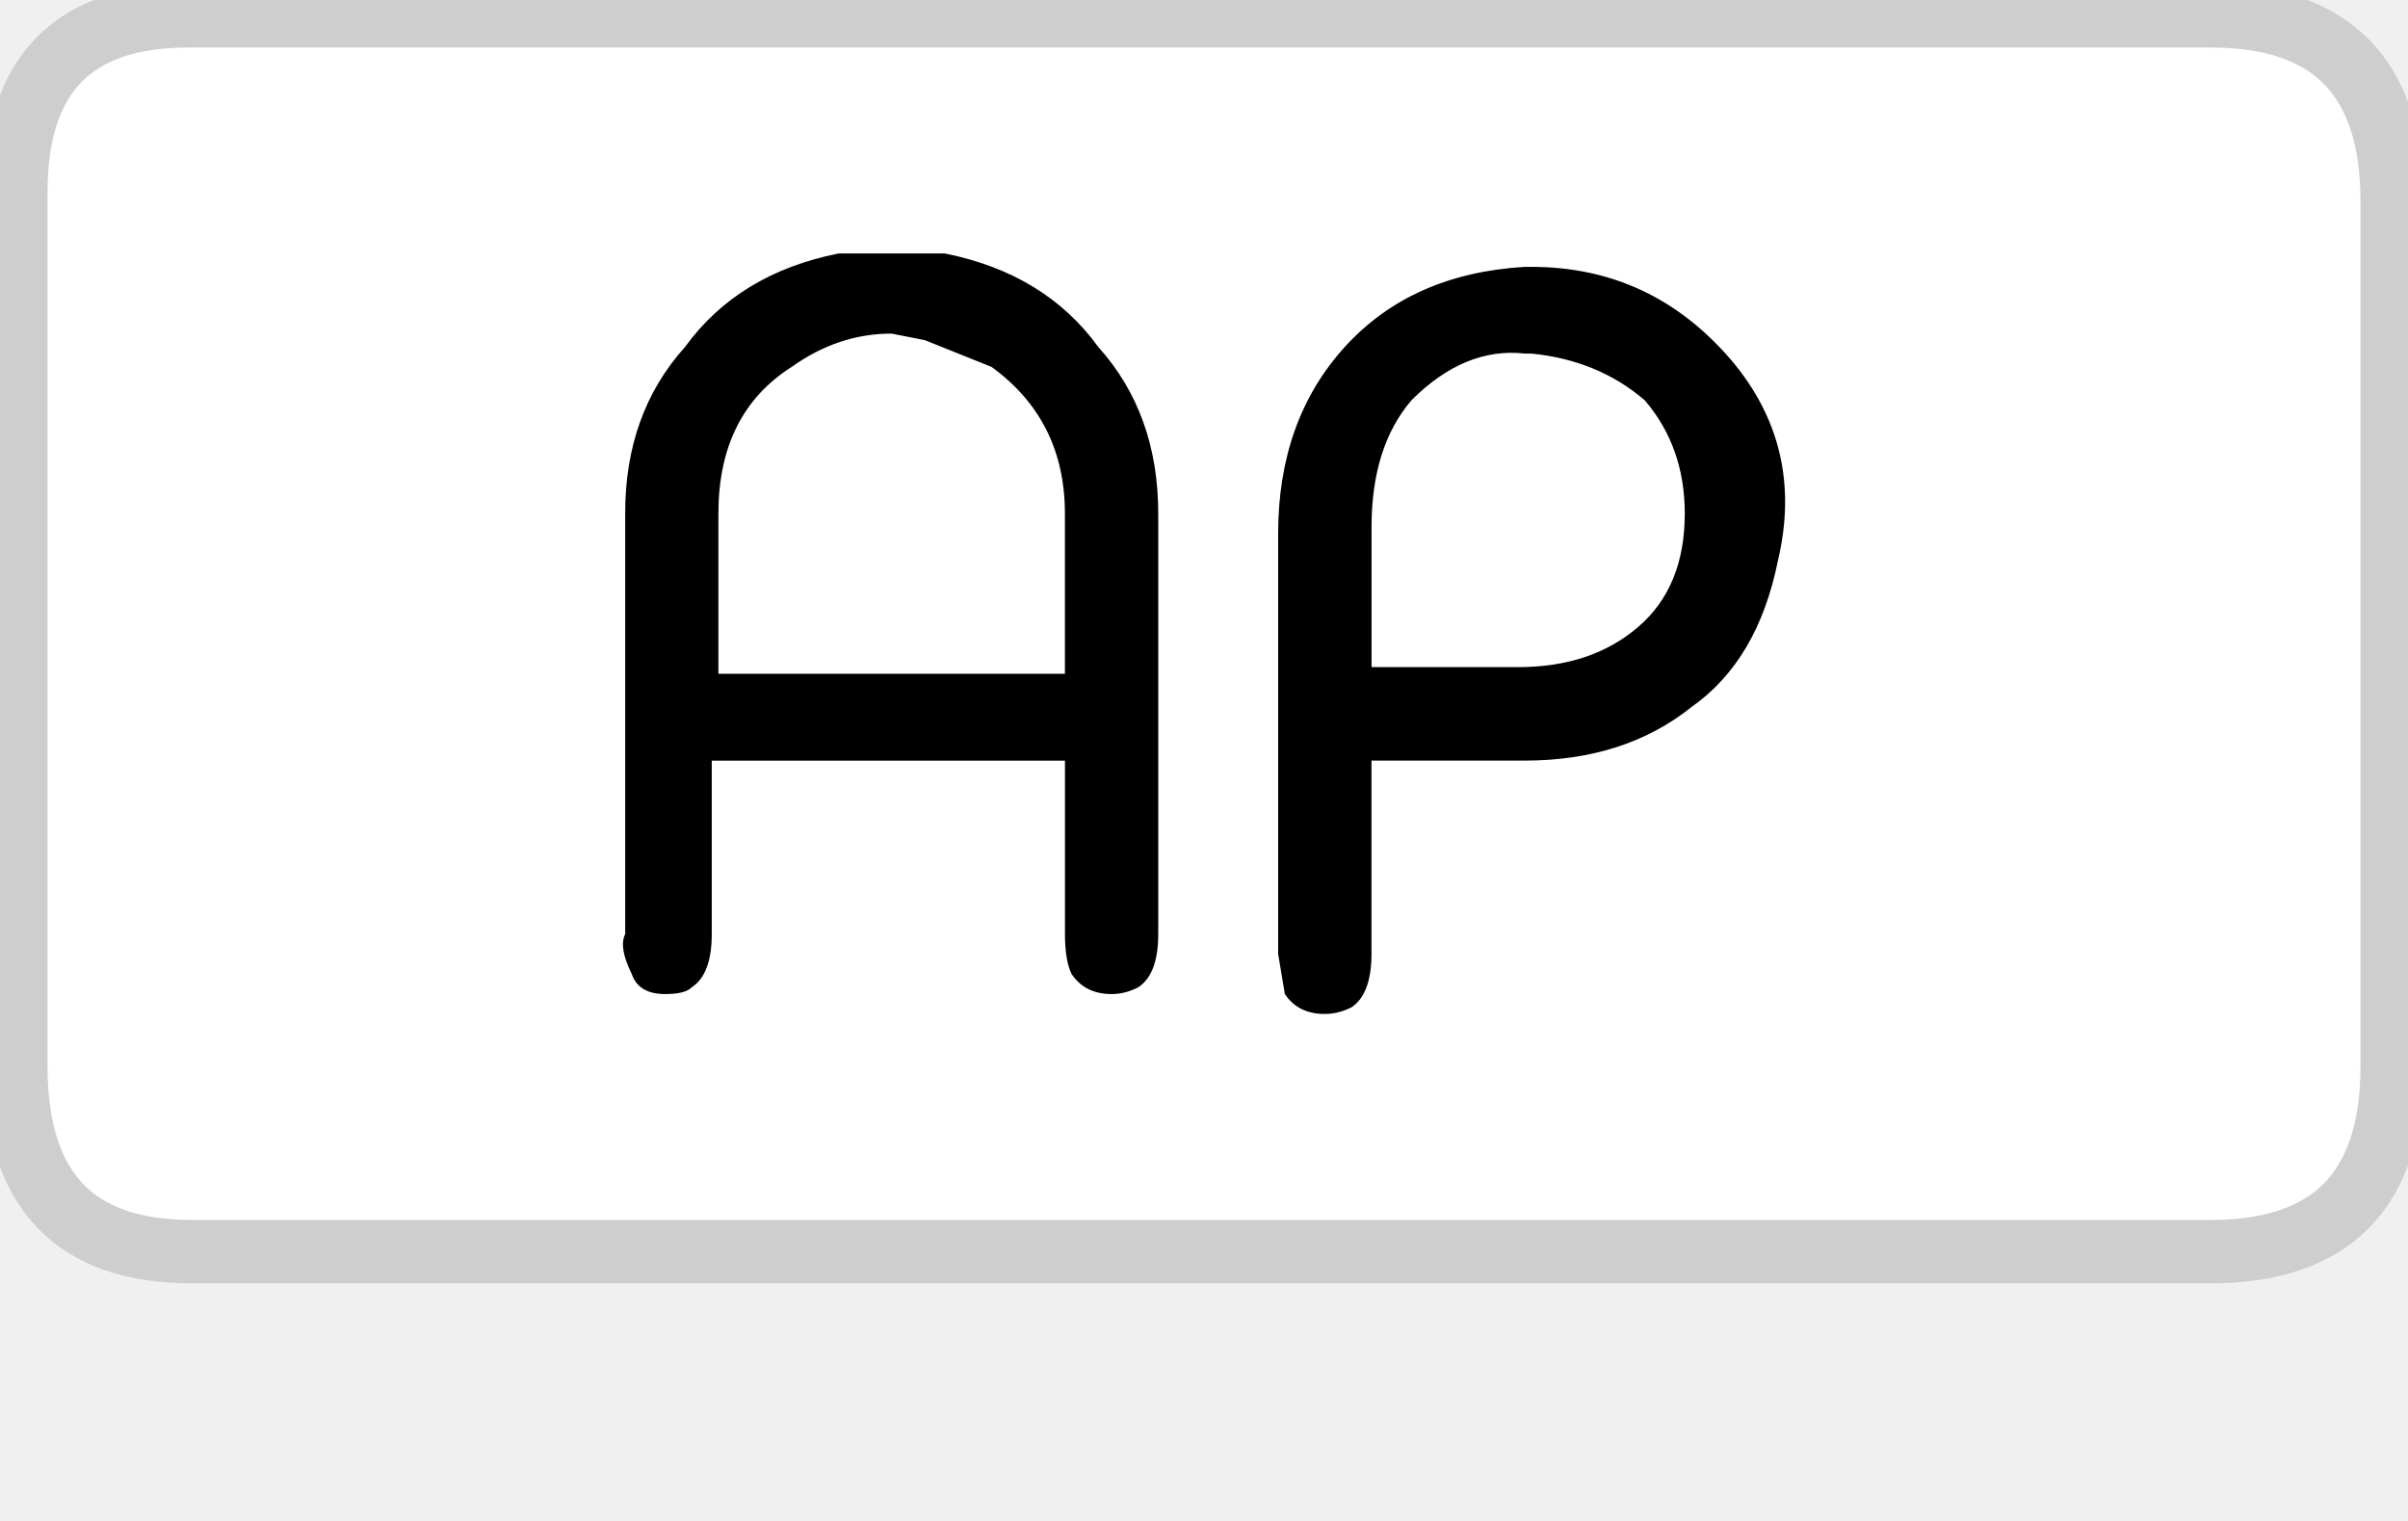
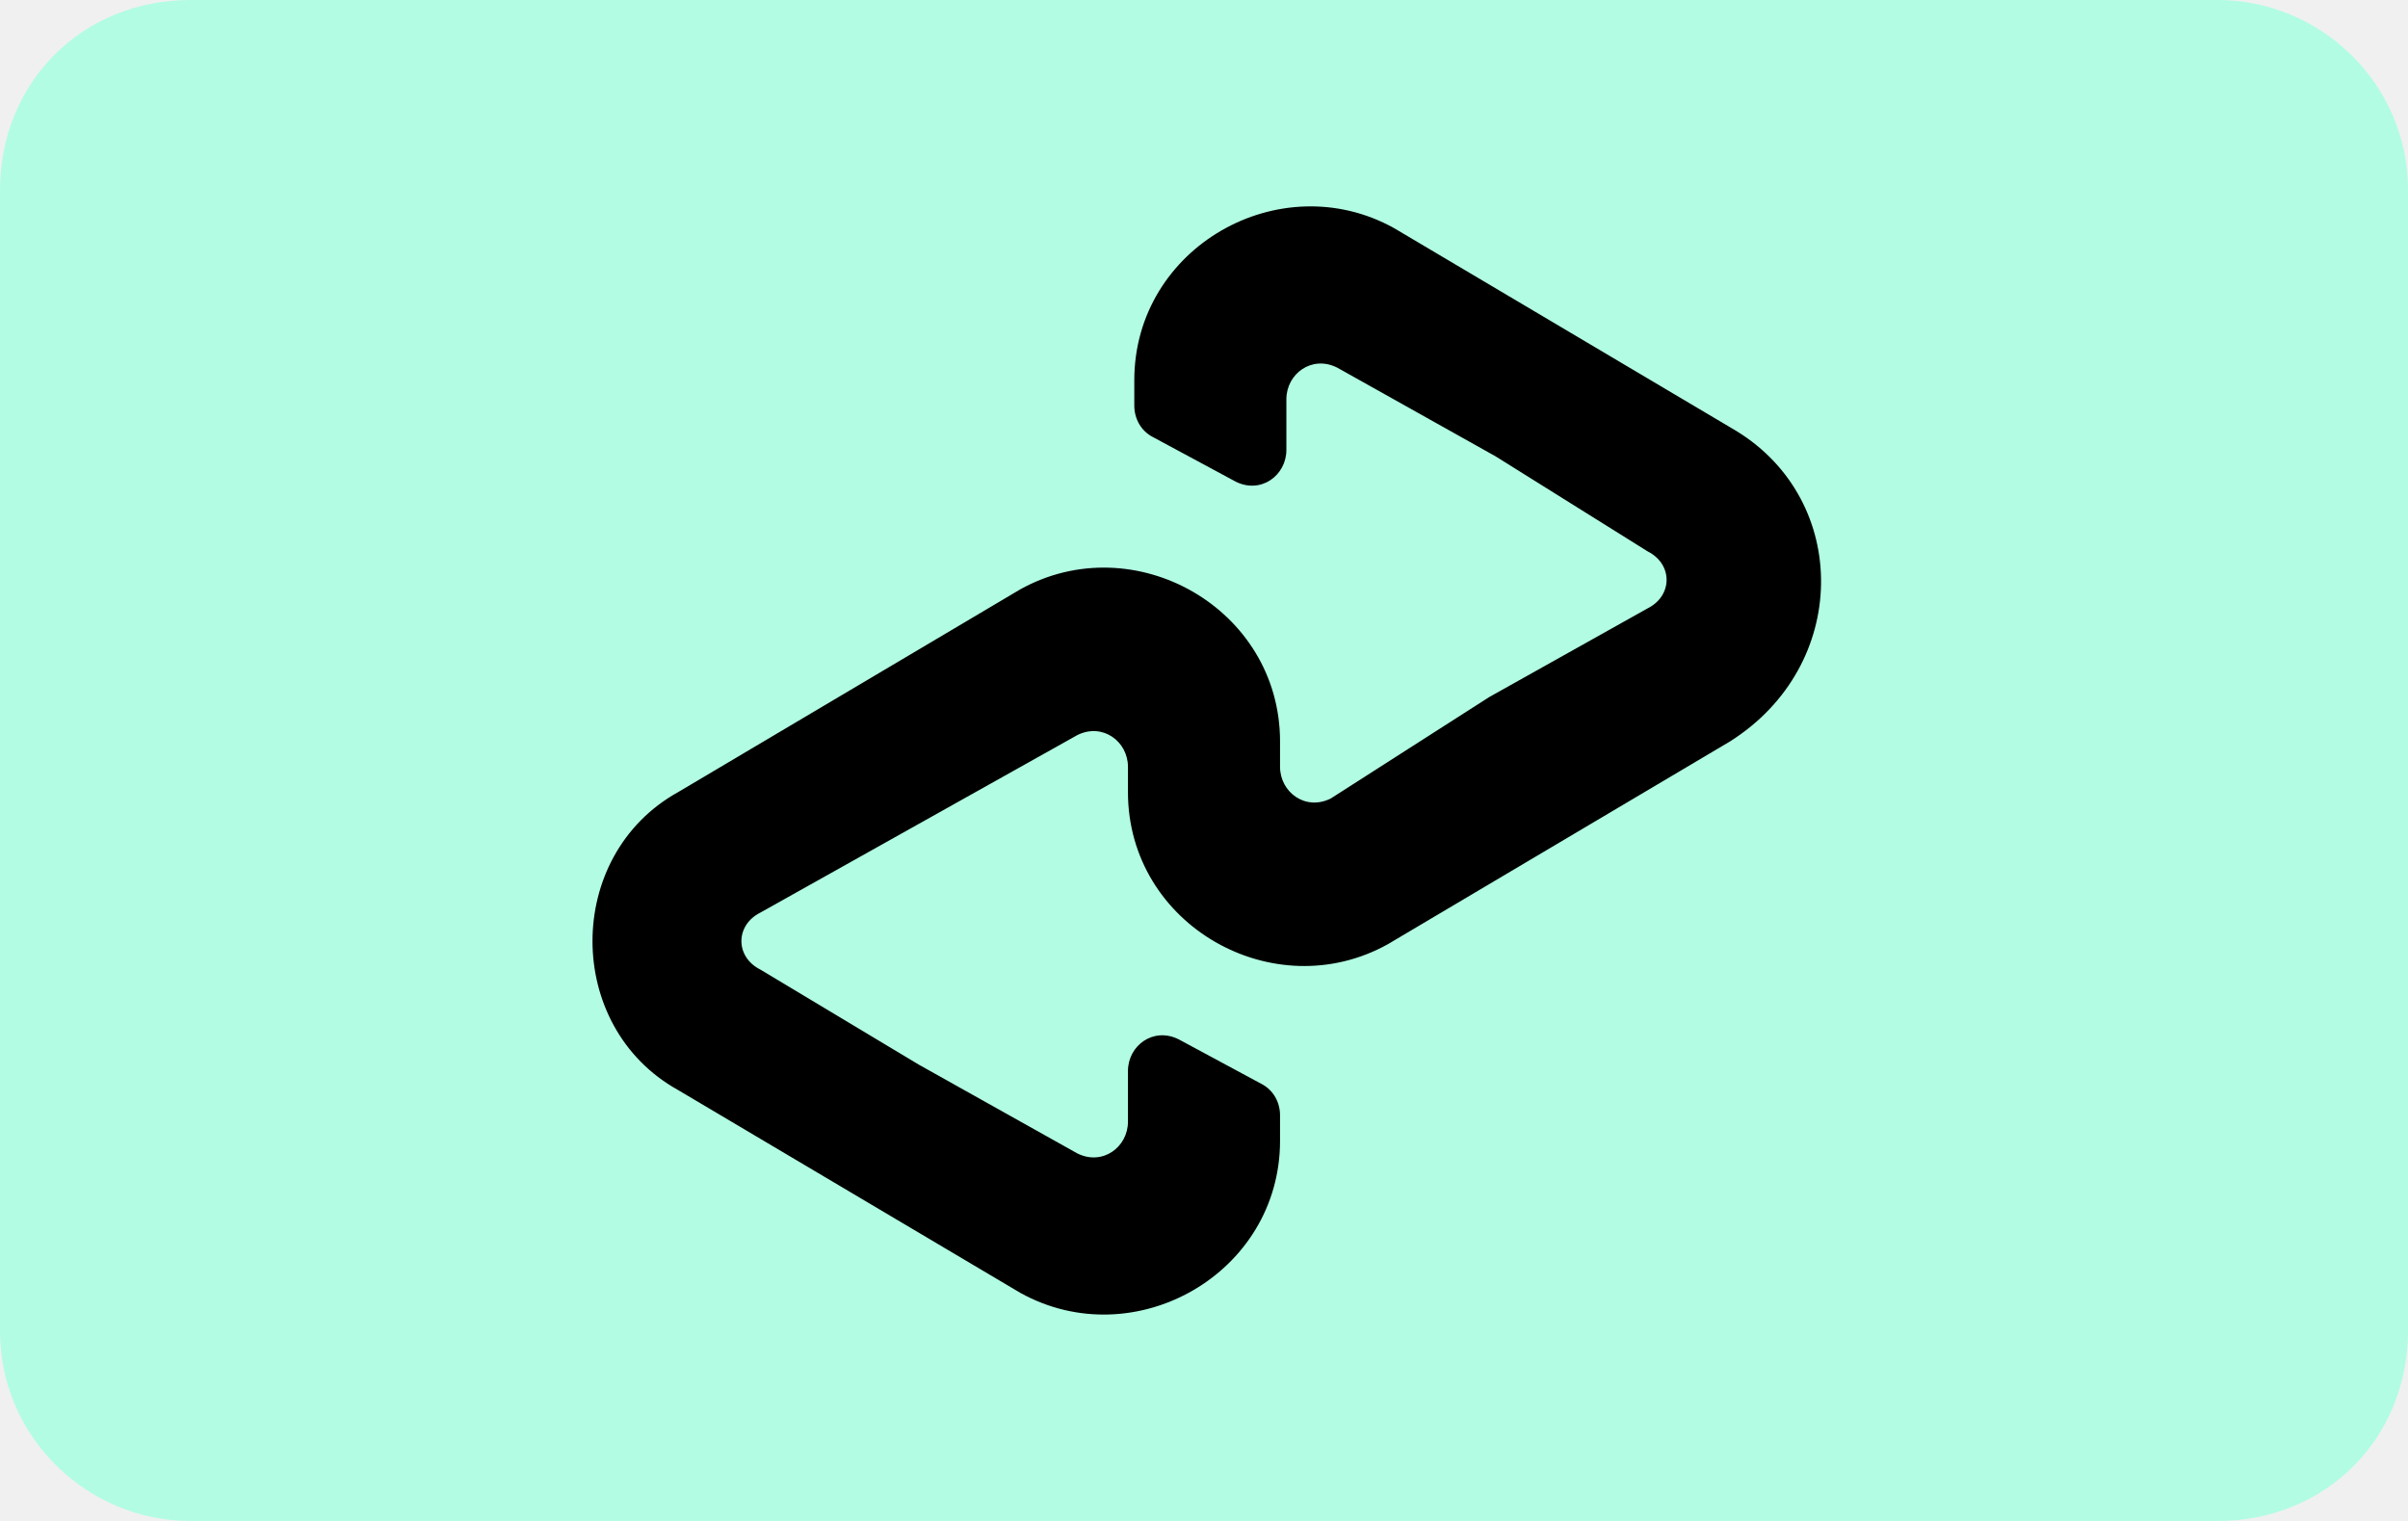
- <svg xmlns="http://www.w3.org/2000/svg" version="1.1" x="0px" y="0px" width="38px" height="24px" viewBox="0 0 38 24" enable-background="new 0 0 38 24" xml:space="preserve" aria-labelledby="pi-afterpay" role="img">
-   <g id="pi-dankort-Layer_3">
-     <g>
-       <g>
-         <path fill-rule="evenodd" clip-rule="evenodd" fill="#FFFFFF" d="M0.25,16.928V3.329c0-0.052,0-0.103,0-0.154     c0-1.95,0.93-2.925,2.788-2.925h31.995c1.812,0.038,2.717,1.013,2.717,2.925v13.65c0,1.949-0.945,2.925-2.838,2.925H3.038     C1.215,19.75,0.285,18.809,0.25,16.928z" />
-         <path fill-rule="evenodd" clip-rule="evenodd" fill="none" stroke="#CECECE" stroke-linecap="round" stroke-linejoin="round" stroke-miterlimit="3" d="     M34.164,0.25H2.968c-1.812,0-2.718,0.926-2.718,2.779c0,0.048,0,0.097,0,0.146v12.919v0.731c0,1.95,0.922,2.925,2.766,2.925     h31.875c1.906,0,2.859-0.975,2.859-2.925V3.175c0-1.95-0.953-2.925-2.859-2.925H34.164z" />
-       </g>
-     </g>
-   </g>
-   <g id="pi-dankort-Layer_1">
-     <g>
-       <path fill-rule="evenodd" clip-rule="evenodd" d="M10.811,5.474C11.372,4.701,12.178,4.211,13.23,4c0.14,0,0.42,0,0.841,0    c0.351,0,0.631,0,0.841,0c1.052,0.211,1.858,0.701,2.419,1.474c0.631,0.702,0.947,1.578,0.947,2.631v6.634    c0,0.42-0.104,0.701-0.315,0.84c-0.141,0.072-0.28,0.107-0.421,0.107c-0.28,0-0.491-0.107-0.631-0.316    c-0.07-0.141-0.105-0.352-0.105-0.631v-2.736h-5.574v2.736c0,0.42-0.104,0.701-0.315,0.84c-0.07,0.072-0.211,0.107-0.421,0.107    c-0.28,0-0.455-0.107-0.526-0.316c-0.14-0.281-0.174-0.492-0.104-0.631V8.104C9.864,7.052,10.179,6.176,10.811,5.474z     M14.071,5.264c-0.561,0-1.086,0.175-1.578,0.526c-0.771,0.49-1.156,1.262-1.156,2.314v2.528h5.468V8.104    c0-0.981-0.385-1.753-1.157-2.314l-1.052-0.422L14.071,5.264z M26.587,8.104c0-0.701-0.211-1.298-0.632-1.788    c-0.491-0.422-1.087-0.667-1.788-0.737h-0.105c-0.63-0.07-1.227,0.175-1.788,0.737c-0.42,0.49-0.63,1.157-0.63,1.999v2.212h2.313    c0.771,0,1.402-0.211,1.893-0.633C26.341,9.475,26.587,8.877,26.587,8.104z M27.322,5.684c0.771,0.913,1.017,1.966,0.736,3.158    c-0.211,1.053-0.666,1.824-1.367,2.316c-0.702,0.561-1.578,0.844-2.63,0.844h-2.418v3.051c0,0.42-0.106,0.703-0.315,0.842    C21.188,15.965,21.048,16,20.906,16c-0.28,0-0.49-0.105-0.63-0.314l-0.106-0.633V8.422c0-1.194,0.352-2.177,1.052-2.948    c0.702-0.772,1.647-1.192,2.84-1.263h0.105C25.429,4.211,26.48,4.701,27.322,5.684z" />
-     </g>
-   </g>
+ <svg xmlns="http://www.w3.org/2000/svg" role="img" viewBox="0 0 38 24" width="38" height="24" aria-labelledby="pi-afterpay">
+   <path fill="#b2fce4" d="M35 0H3C1.3 0 0 1.3 0 3v18c0 1.7 1.4 3 3 3h32c1.7 0 3-1.3 3-3V3c0-1.7-1.4-3-3-3z" />
+   <path d="m27.4 6.8-2.7-1.6-2.7-1.6c-1.8-1-4.1.3-4.1 2.4v.4c0 .2.1.4.3.5l1.3.7c.4.2.8-.1.8-.5v-.8c0-.4.4-.7.8-.5l2.5 1.4 2.4 1.5c.4.2.4.7 0 .9l-2.5 1.4-2.5 1.6c-.4.2-.8-.1-.8-.5v-.4c0-2.1-2.3-3.4-4.1-2.4l-2.7 1.6-2.7 1.6c-1.8 1-1.8 3.7 0 4.7l2.7 1.6 2.7 1.6c1.8 1 4.1-.3 4.1-2.4v-.4c0-.2-.1-.4-.3-.5l-1.3-.7c-.4-.2-.8.1-.8.5v.8c0 .4-.4.7-.8.5l-2.5-1.4-2.5-1.5c-.4-.2-.4-.7 0-.9l2.5-1.4 2.5-1.4c.4-.2.8.1.8.5v.4c0 2.1 2.3 3.4 4.1 2.4l2.7-1.6 2.7-1.6c1.9-1.2 1.9-3.8.1-4.9z" />
</svg>
